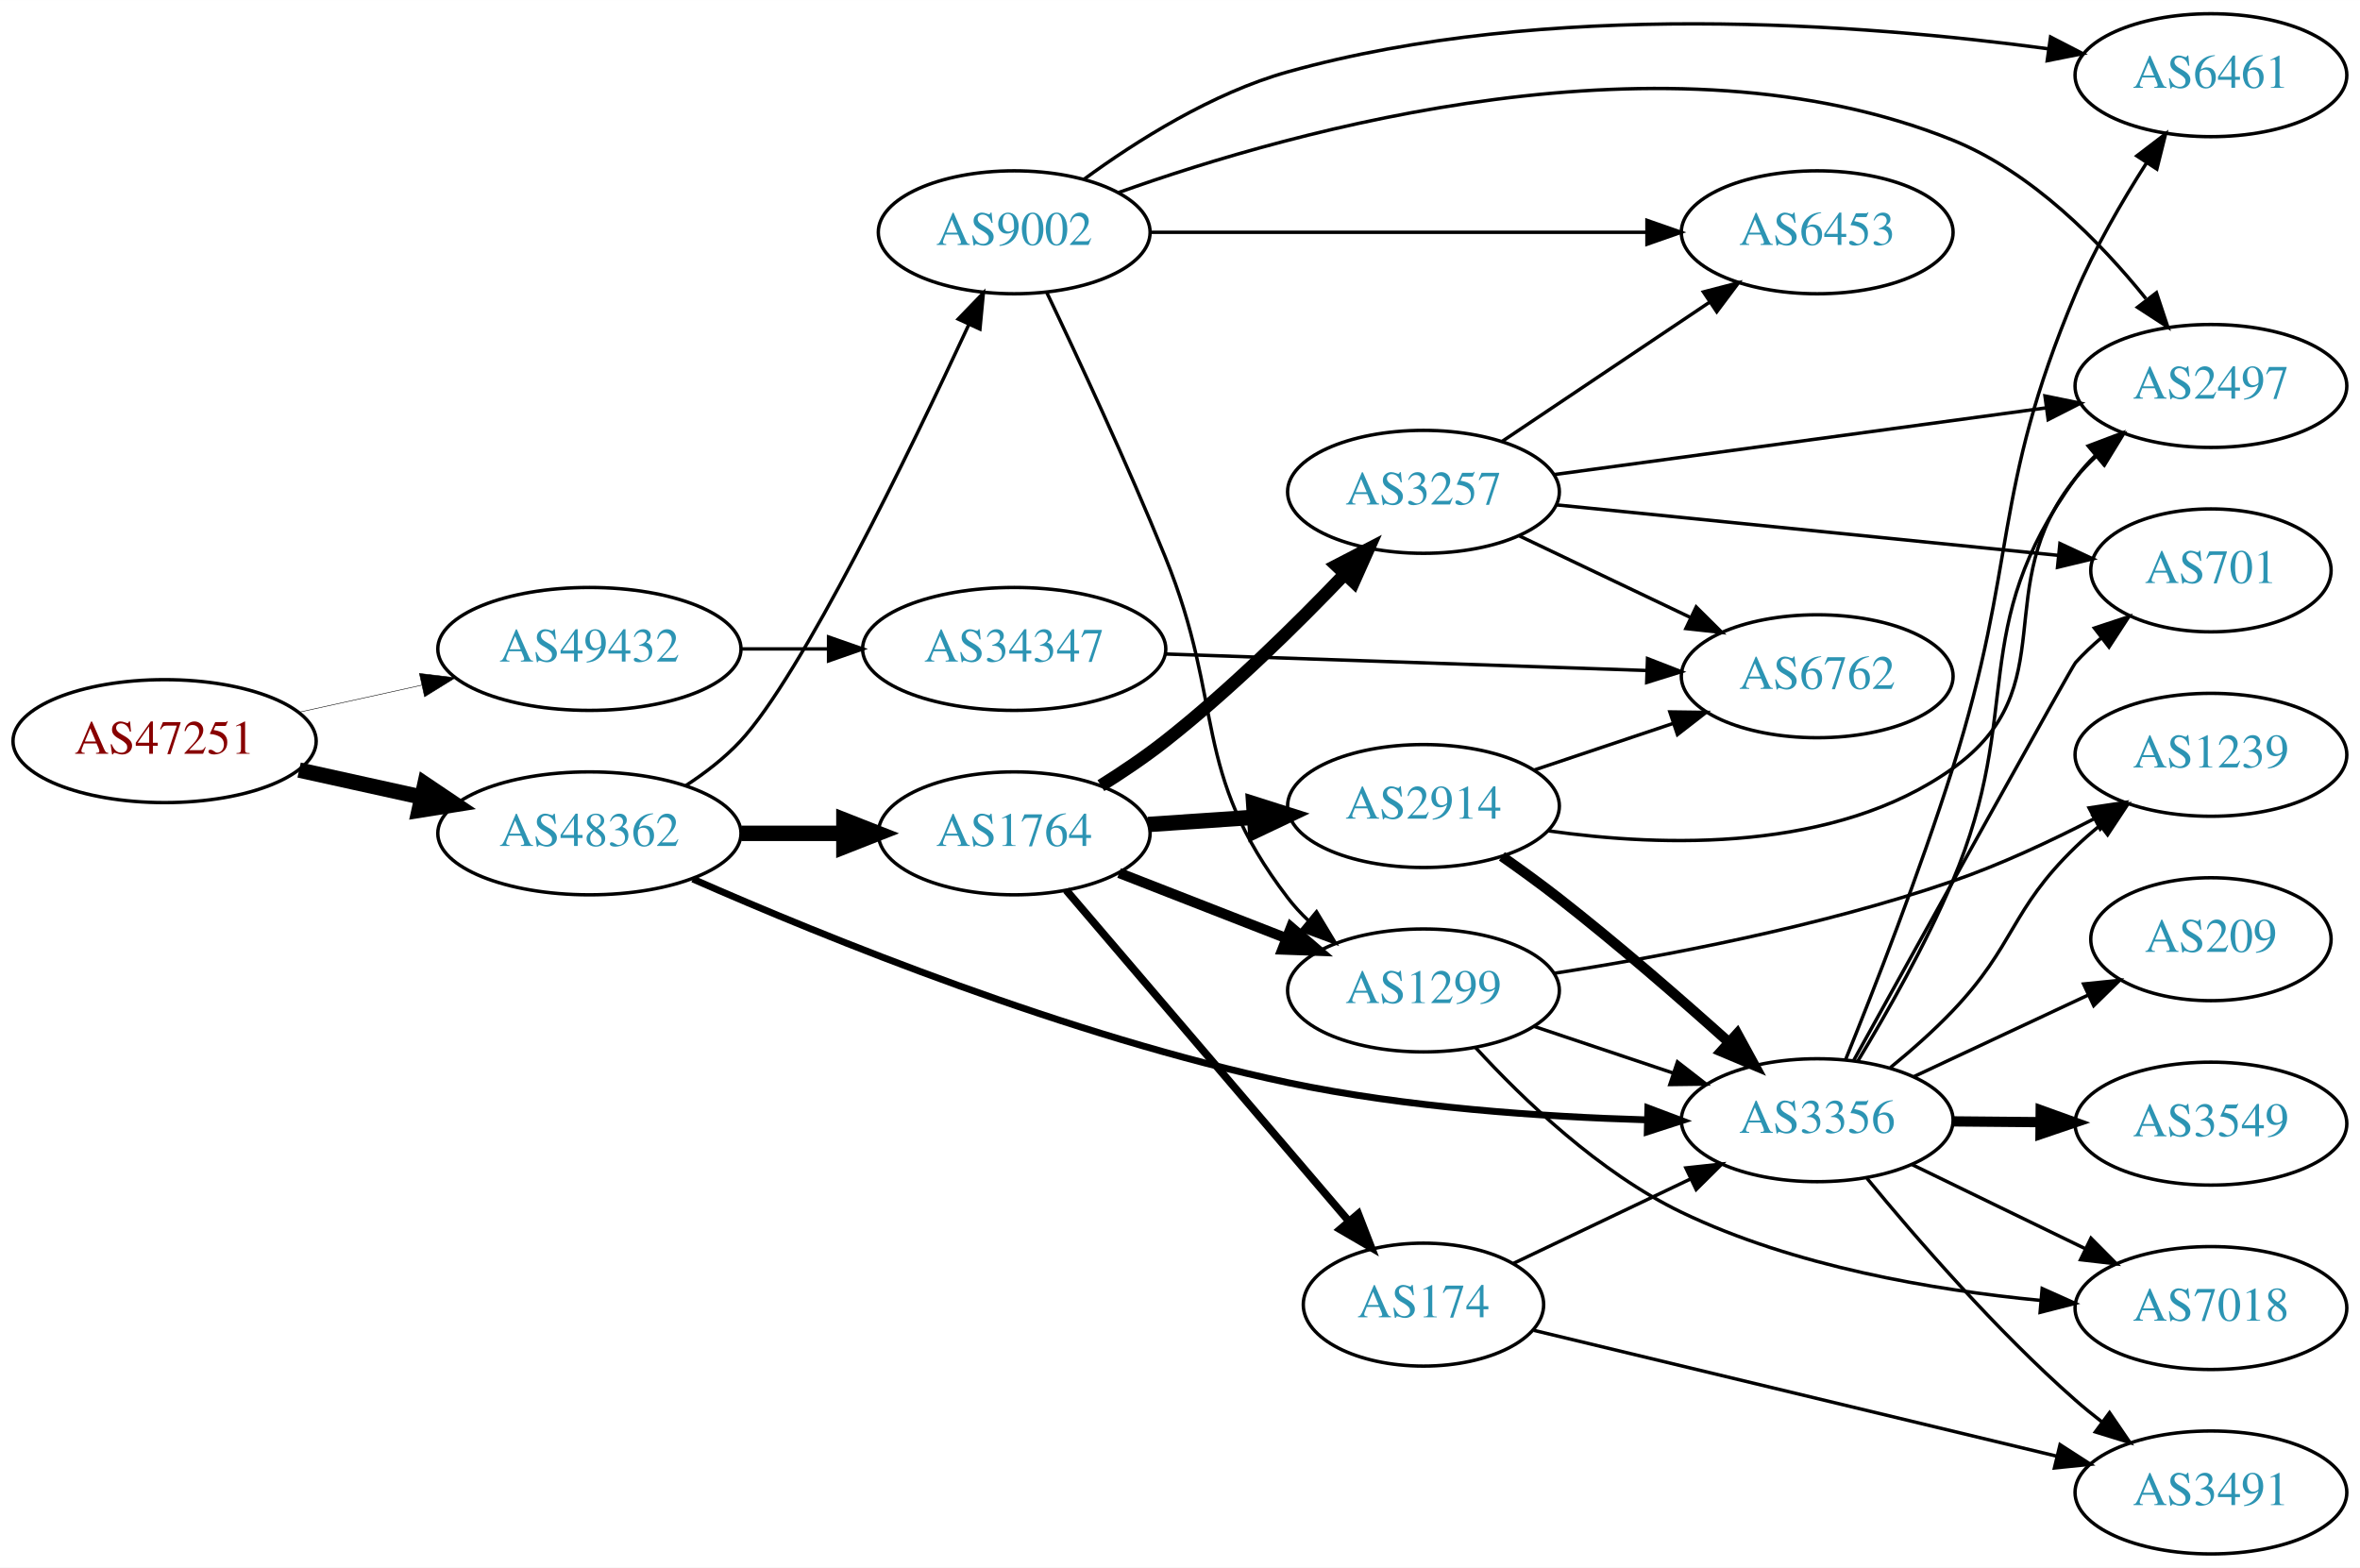
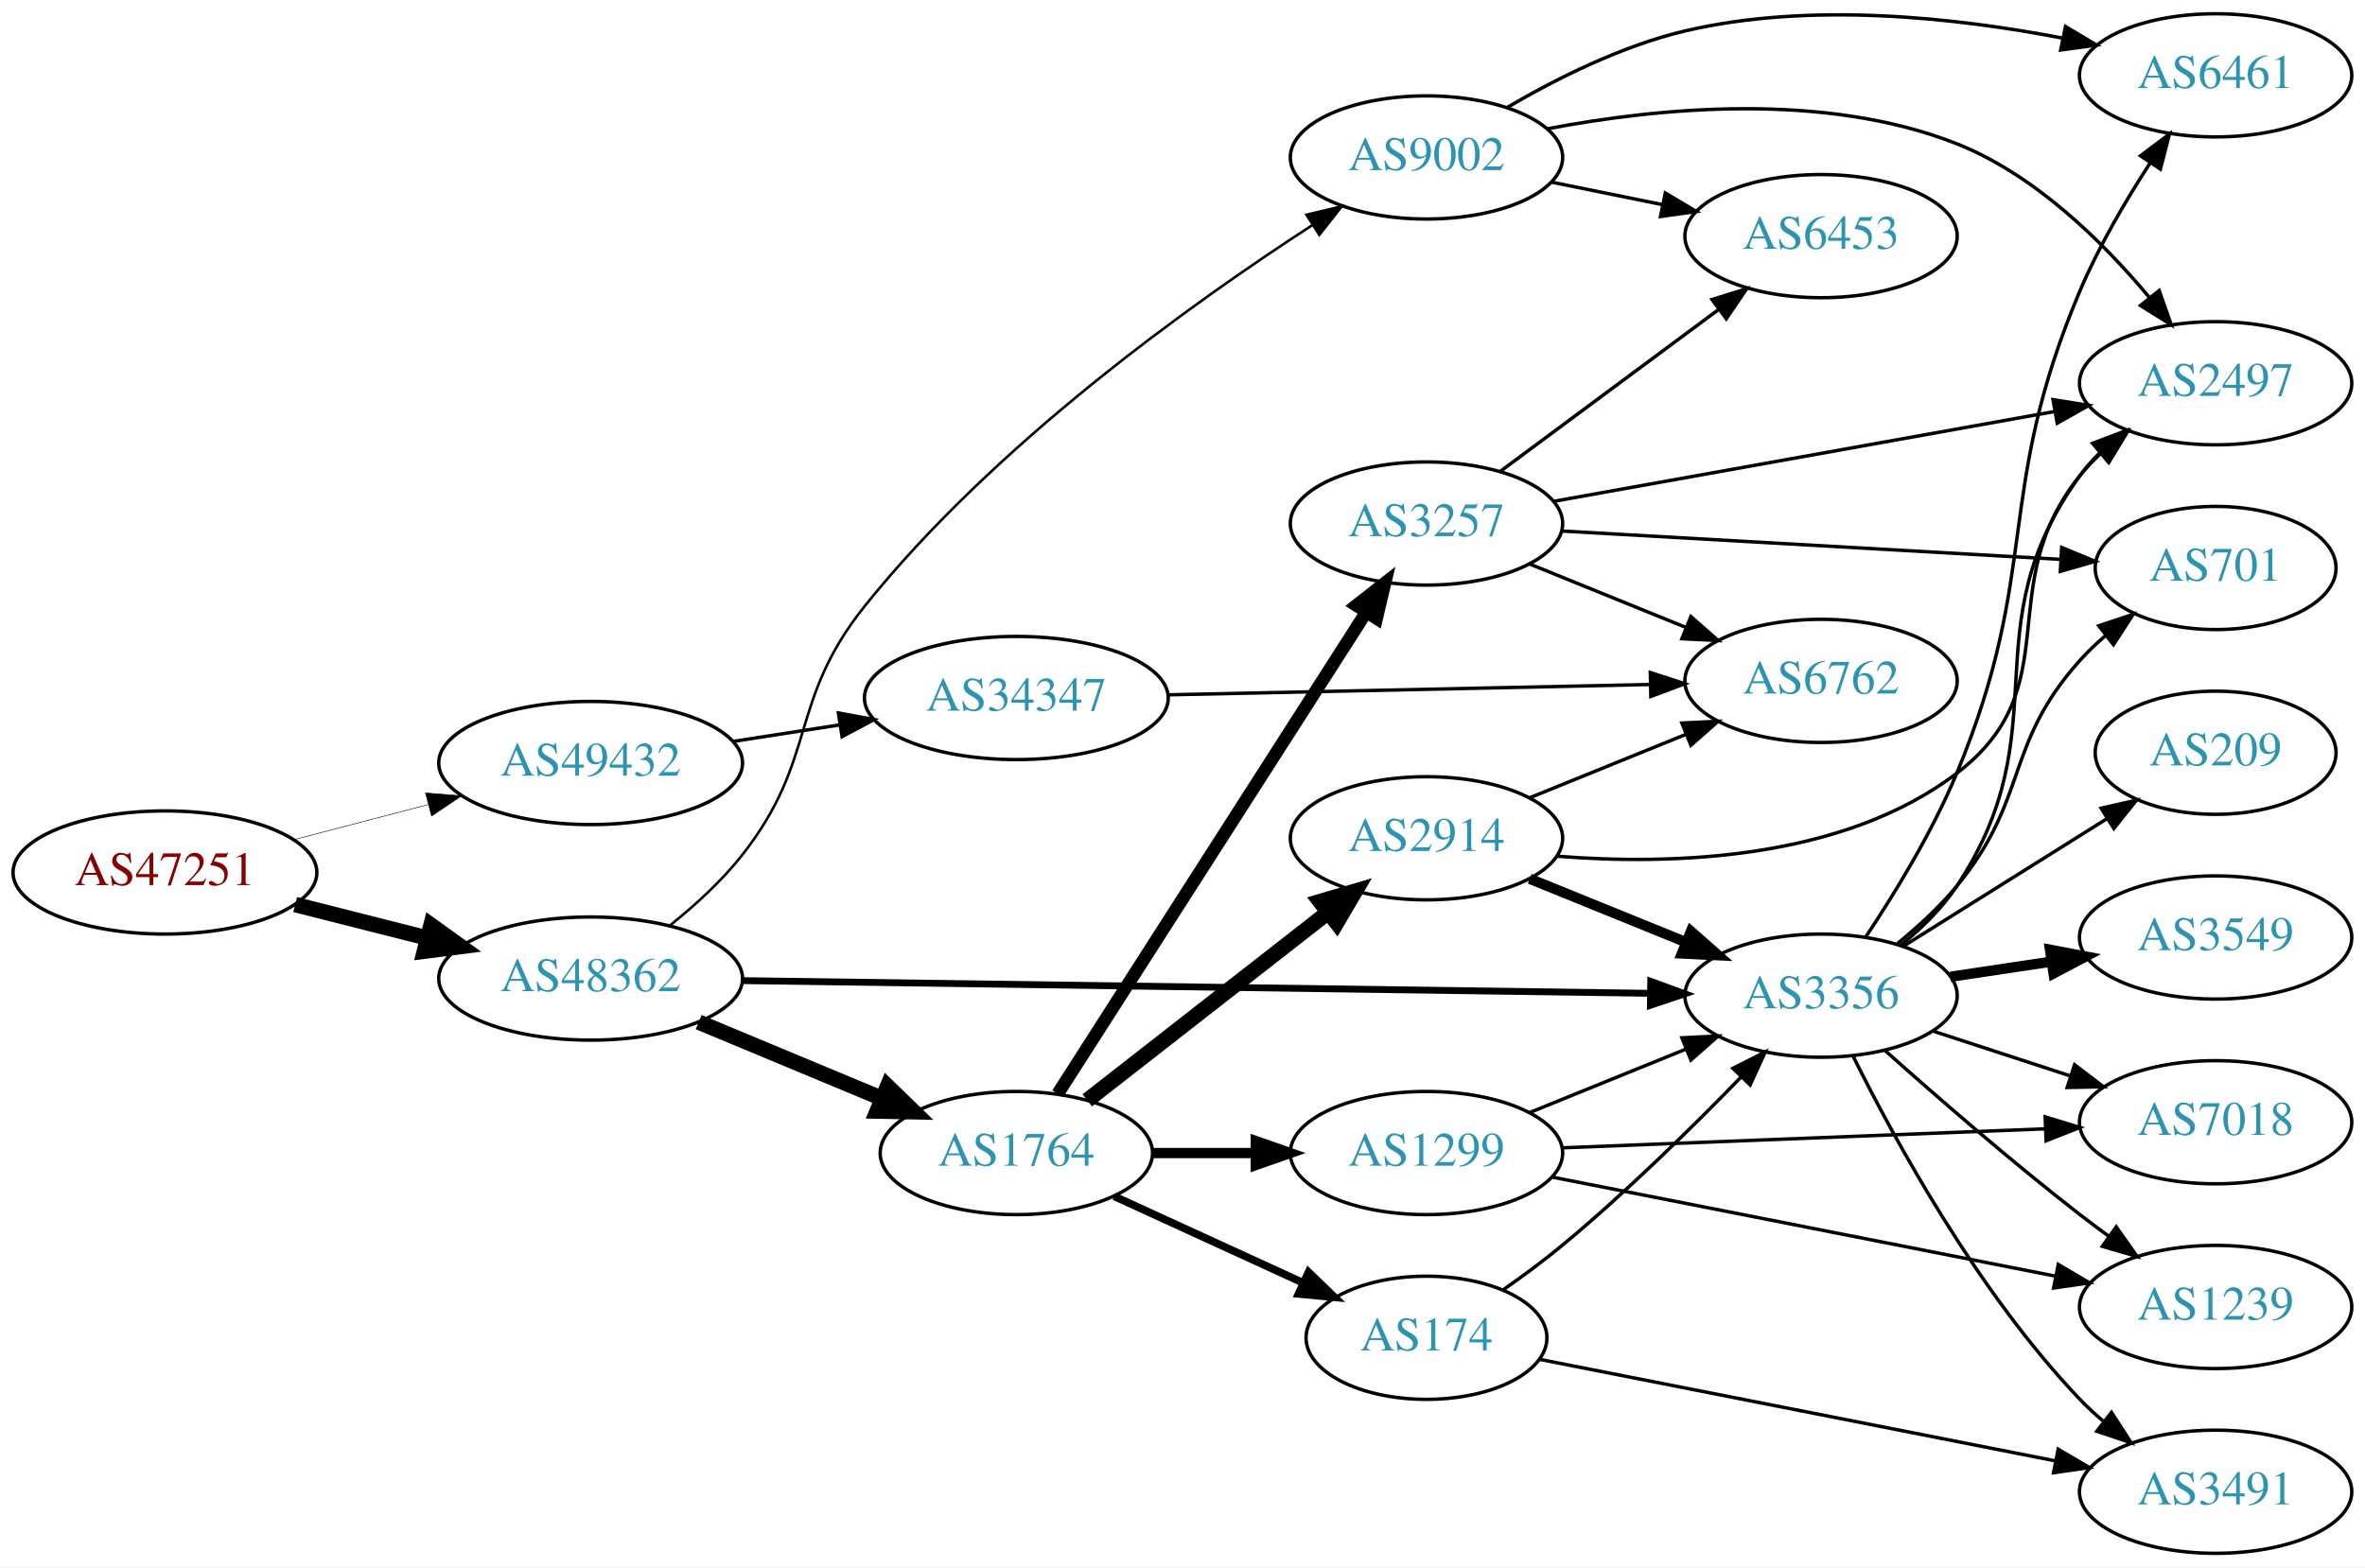
- <svg xmlns="http://www.w3.org/2000/svg" xmlns:xlink="http://www.w3.org/1999/xlink" width="691pt" height="459pt" viewBox="0.00 0.00 691.06 459.00">
-   <g id="graph0" class="graph" transform="scale(1 1) rotate(0) translate(4 455)">
-     <polygon fill="white" stroke="none" points="-4,4 -4,-455 687.055,-455 687.055,4 -4,4" />
+ <svg xmlns="http://www.w3.org/2000/svg" xmlns:xlink="http://www.w3.org/1999/xlink" width="691pt" height="458pt" viewBox="0.00 0.00 691.06 458.00">
+   <g id="graph0" class="graph" transform="scale(1 1) rotate(0) translate(4 454)">
+     <polygon fill="white" stroke="none" points="-4,4 -4,-454 687.055,-454 687.055,4 -4,4" />
    <g id="node1" class="node">
      <g id="a_node1">
        <a xlink:href="/asn/47251" xlink:title="AS47251 ~ VLBGIT Friesenecker e.U. [AT]">
-           <ellipse fill="#ffffff" stroke="black" cx="44.196" cy="-238" rx="44.393" ry="18" />
-           <text text-anchor="middle" x="44.196" y="-234.3" font-family="Times,serif" font-size="14.00" fill="#880000">AS47251</text>
+           <ellipse fill="#ffffff" stroke="black" cx="44.196" cy="-199" rx="44.393" ry="18" />
+           <text text-anchor="middle" x="44.196" y="-195.3" font-family="Times,serif" font-size="14.00" fill="#880000">AS47251</text>
        </a>
      </g>
    </g>
    <g id="node2" class="node">
      <g id="a_node2">
        <a xlink:href="/asn/48362" xlink:title="AS48362 ~ Stadtwerke Feldkirch [AT]">
-           <ellipse fill="#ffffff" stroke="black" cx="168.588" cy="-211" rx="44.393" ry="18" />
-           <text text-anchor="middle" x="168.588" y="-207.3" font-family="Times,serif" font-size="14.00" fill="#2c94b3">AS48362</text>
+           <ellipse fill="#ffffff" stroke="black" cx="168.588" cy="-168" rx="44.393" ry="18" />
+           <text text-anchor="middle" x="168.588" y="-164.3" font-family="Times,serif" font-size="14.00" fill="#2c94b3">AS48362</text>
        </a>
      </g>
    </g>
    <g id="edge1" class="edge">
-       <path fill="none" stroke="black" stroke-width="4.5" d="M83.586,-229.531C94.978,-227.018 107.6,-224.233 119.525,-221.603" />
-       <polygon fill="black" stroke="black" stroke-width="4.5" points="120.418,-225.438 129.335,-219.439 118.721,-217.748 120.418,-225.438" />
+       <path fill="none" stroke="black" stroke-width="4.5" d="M82.25,-189.615C94.353,-186.549 107.956,-183.104 120.685,-179.88" />
+       <polygon fill="black" stroke="black" stroke-width="4.5" points="121.933,-183.626 130.66,-177.353 120,-175.992 121.933,-183.626" />
    </g>
    <g id="node3" class="node">
      <g id="a_node3">
        <a xlink:href="/asn/49432" xlink:title="AS49432 ~ schallert.com e.U. [AT]">
-           <ellipse fill="#ffffff" stroke="black" cx="168.588" cy="-265" rx="44.393" ry="18" />
-           <text text-anchor="middle" x="168.588" y="-261.3" font-family="Times,serif" font-size="14.00" fill="#2c94b3">AS49432</text>
+           <ellipse fill="#ffffff" stroke="black" cx="168.588" cy="-231" rx="44.393" ry="18" />
+           <text text-anchor="middle" x="168.588" y="-227.3" font-family="Times,serif" font-size="14.00" fill="#2c94b3">AS49432</text>
        </a>
      </g>
    </g>
    <g id="edge2" class="edge">
-       <path fill="none" stroke="black" stroke-width="0.15" d="M83.586,-246.469C94.978,-248.982 107.6,-251.767 119.525,-254.397" />
-       <polygon fill="black" stroke="black" stroke-width="0.15" points="118.815,-257.825 129.335,-256.561 120.323,-250.989 118.815,-257.825" />
+       <path fill="none" stroke="black" stroke-width="0.155" d="M81.918,-208.601C94.262,-211.829 108.197,-215.472 121.186,-218.868" />
+       <polygon fill="black" stroke="black" stroke-width="0.155" points="120.332,-222.262 130.892,-221.406 122.103,-215.49 120.332,-222.262" />
    </g>
    <g id="node4" class="node">
      <g id="a_node4">
-         <a xlink:href="/asn/3356" xlink:title="AS3356 ~ Level 3 Parent, LLC [US]">
-           <ellipse fill="#ffffff" stroke="black" cx="528.116" cy="-127" rx="39.794" ry="18" />
-           <text text-anchor="middle" x="528.116" y="-123.3" font-family="Times,serif" font-size="14.00" fill="#2c94b3">AS3356</text>
+         <a xlink:href="/asn/1764" xlink:title="AS1764 ~ NEXTLAYER-AS [AT]">
+           <ellipse fill="#ffffff" stroke="black" cx="292.98" cy="-117" rx="39.794" ry="18" />
+           <text text-anchor="middle" x="292.98" y="-113.3" font-family="Times,serif" font-size="14.00" fill="#2c94b3">AS1764</text>
        </a>
      </g>
    </g>
    <g id="edge3" class="edge">
-       <path fill="none" stroke="black" stroke-width="2" d="M198.859,-197.625C237.761,-180.526 309.064,-151.518 373.176,-138 407.768,-130.706 447.595,-128.009 478.072,-127.107" />
-       <polygon fill="black" stroke="black" stroke-width="2" points="478.525,-130.598 488.438,-126.859 478.357,-123.6 478.525,-130.598" />
+       <path fill="none" stroke="black" stroke-width="4.5" d="M200.157,-155.262C216.407,-148.491 236.538,-140.102 253.806,-132.907" />
+       <polygon fill="black" stroke="black" stroke-width="4.5" points="255.346,-136.531 263.062,-129.05 252.317,-129.262 255.346,-136.531" />
    </g>
    <g id="node5" class="node">
      <g id="a_node5">
-         <a xlink:href="/asn/1764" xlink:title="AS1764 ~ NEXTLAYER-AS [AT]">
-           <ellipse fill="#ffffff" stroke="black" cx="292.98" cy="-211" rx="39.794" ry="18" />
-           <text text-anchor="middle" x="292.98" y="-207.3" font-family="Times,serif" font-size="14.00" fill="#2c94b3">AS1764</text>
+         <a xlink:href="/asn/3356" xlink:title="AS3356 ~ Level 3 Parent, LLC [US]">
+           <ellipse fill="#ffffff" stroke="black" cx="528.116" cy="-163" rx="39.794" ry="18" />
+           <text text-anchor="middle" x="528.116" y="-159.3" font-family="Times,serif" font-size="14.00" fill="#2c94b3">AS3356</text>
        </a>
      </g>
    </g>
    <g id="edge4" class="edge">
-       <path fill="none" stroke="black" stroke-width="4.5" d="M213.084,-211C222.773,-211 233.11,-211 243.002,-211" />
-       <polygon fill="black" stroke="black" stroke-width="4.5" points="243.105,-214.938 253.105,-211 243.105,-207.063 243.105,-214.938" />
+       <path fill="none" stroke="black" stroke-width="2" d="M213.071,-167.392C279.981,-166.456 407.783,-164.669 477.961,-163.687" />
+       <polygon fill="black" stroke="black" stroke-width="2" points="478.348,-167.182 488.298,-163.543 478.25,-160.183 478.348,-167.182" />
    </g>
    <g id="node6" class="node">
      <g id="a_node6">
        <a xlink:href="/asn/9002" xlink:title="AS9002 ~ RETN Limited [EU]">
-           <ellipse fill="#ffffff" stroke="black" cx="292.98" cy="-387" rx="39.794" ry="18" />
-           <text text-anchor="middle" x="292.98" y="-383.3" font-family="Times,serif" font-size="14.00" fill="#2c94b3">AS9002</text>
+           <ellipse fill="#ffffff" stroke="black" cx="412.823" cy="-408" rx="39.794" ry="18" />
+           <text text-anchor="middle" x="412.823" y="-404.3" font-family="Times,serif" font-size="14.00" fill="#2c94b3">AS9002</text>
        </a>
      </g>
    </g>
    <g id="edge5" class="edge">
-       <path fill="none" stroke="black" d="M196.826,-224.982C202.532,-228.707 208.201,-233.084 212.784,-238 230.663,-257.178 262.26,-322.387 279.65,-359.877" />
-       <polygon fill="black" stroke="black" points="276.587,-361.594 283.951,-369.211 282.944,-358.664 276.587,-361.594" />
+       <path fill="none" stroke="black" stroke-width="0.75" d="M191.876,-183.623C199.148,-189.447 206.865,-196.484 212.784,-204 235.166,-232.42 226.149,-248.781 248.784,-277 286.485,-324 343.812,-365.11 379.483,-388.219" />
+       <polygon fill="black" stroke="black" stroke-width="0.75" points="377.748,-391.264 388.06,-393.698 381.517,-385.365 377.748,-391.264" />
    </g>
    <g id="node21" class="node">
      <g id="a_node21">
        <a xlink:href="/asn/34347" xlink:title="AS34347 ~ HALLAG Kommunal GmbH [AT]">
-           <ellipse fill="#ffffff" stroke="black" cx="292.98" cy="-265" rx="44.393" ry="18" />
-           <text text-anchor="middle" x="292.98" y="-261.3" font-family="Times,serif" font-size="14.00" fill="#2c94b3">AS34347</text>
-         </a>
-       </g>
-     </g>
-     <g id="edge34" class="edge">
-       <path fill="none" stroke="black" d="M213.084,-265C221.29,-265 229.961,-265 238.434,-265" />
-       <polygon fill="black" stroke="black" points="238.625,-268.5 248.625,-265 238.625,-261.5 238.625,-268.5" />
+           <ellipse fill="#ffffff" stroke="black" cx="292.98" cy="-250" rx="44.393" ry="18" />
+           <text text-anchor="middle" x="292.98" y="-246.3" font-family="Times,serif" font-size="14.00" fill="#2c94b3">AS34347</text>
+         </a>
+       </g>
+     </g>
+     <g id="edge33" class="edge">
+       <path fill="none" stroke="black" d="M210.343,-237.327C220.252,-238.865 230.97,-240.529 241.277,-242.129" />
+       <polygon fill="black" stroke="black" points="240.985,-245.625 251.404,-243.701 242.059,-238.708 240.985,-245.625" />
+     </g>
+     <g id="node7" class="node">
+       <g id="a_node7">
+         <a xlink:href="/asn/1299" xlink:title="AS1299 ~ Telia Carrier [EU]">
+           <ellipse fill="#ffffff" stroke="black" cx="412.823" cy="-117" rx="39.794" ry="18" />
+           <text text-anchor="middle" x="412.823" y="-113.3" font-family="Times,serif" font-size="14.00" fill="#2c94b3">AS1299</text>
+         </a>
+       </g>
+     </g>
+     <g id="edge6" class="edge">
+       <path fill="none" stroke="black" stroke-width="3" d="M332.893,-117C342.446,-117 352.796,-117 362.759,-117" />
+       <polygon fill="black" stroke="black" stroke-width="3" points="362.951,-120.5 372.951,-117 362.951,-113.5 362.951,-120.5" />
+     </g>
+     <g id="node8" class="node">
+       <g id="a_node8">
+         <a xlink:href="/asn/2914" xlink:title="AS2914 ~ NTT America, Inc. [US]">
+           <ellipse fill="#ffffff" stroke="black" cx="412.823" cy="-209" rx="39.794" ry="18" />
+           <text text-anchor="middle" x="412.823" y="-205.3" font-family="Times,serif" font-size="14.00" fill="#2c94b3">AS2914</text>
+         </a>
+       </g>
+     </g>
+     <g id="edge7" class="edge">
+       <path fill="none" stroke="black" stroke-width="4.5" d="M313.705,-132.399C332.908,-147.391 362.279,-170.321 383.883,-187.188" />
+       <polygon fill="black" stroke="black" stroke-width="4.5" points="381.729,-190.501 392.034,-193.551 386.575,-184.294 381.729,-190.501" />
+     </g>
+     <g id="node9" class="node">
+       <g id="a_node9">
+         <a xlink:href="/asn/3257" xlink:title="AS3257 ~ GTT [DE]">
+           <ellipse fill="#ffffff" stroke="black" cx="412.823" cy="-301" rx="39.794" ry="18" />
+           <text text-anchor="middle" x="412.823" y="-297.3" font-family="Times,serif" font-size="14.00" fill="#2c94b3">AS3257</text>
+         </a>
+       </g>
+     </g>
+     <g id="edge8" class="edge">
+       <path fill="none" stroke="black" stroke-width="3.75" d="M305.067,-134.31C325.86,-166.776 370.811,-236.963 395.227,-275.087" />
+       <polygon fill="black" stroke="black" stroke-width="3.75" points="392.34,-277.068 400.68,-283.602 398.234,-273.293 392.34,-277.068" />
+     </g>
+     <g id="node10" class="node">
+       <g id="a_node10">
+         <a xlink:href="/asn/174" xlink:title="AS174 ~ Cogent Communications [US]">
+           <ellipse fill="#ffffff" stroke="black" cx="412.823" cy="-63" rx="35.194" ry="18" />
+           <text text-anchor="middle" x="412.823" y="-59.3" font-family="Times,serif" font-size="14.00" fill="#2c94b3">AS174</text>
+         </a>
+       </g>
+     </g>
+     <g id="edge9" class="edge">
+       <path fill="none" stroke="black" stroke-width="2.25" d="M321.609,-104.339C338.025,-96.817 359.007,-87.202 376.604,-79.139" />
+       <polygon fill="black" stroke="black" stroke-width="2.25" points="378.348,-82.189 385.981,-74.842 375.432,-75.826 378.348,-82.189" />
    </g>
    <g id="node11" class="node">
      <g id="a_node11">
-         <a xlink:href="/asn/7018" xlink:title="AS7018 ~ AT&amp;T Services, Inc. [US]">
+         <a xlink:href="/asn/1239" xlink:title="AS1239 ~ Sprint [US]">
          <ellipse fill="#ffffff" stroke="black" cx="643.409" cy="-72" rx="39.794" ry="18" />
-           <text text-anchor="middle" x="643.409" y="-68.3" font-family="Times,serif" font-size="14.00" fill="#2c94b3">AS7018</text>
-         </a>
-       </g>
-     </g>
-     <g id="edge13" class="edge">
-       <path fill="none" stroke="black" d="M555.965,-113.966C571.062,-106.637 590.106,-97.391 606.474,-89.445" />
-       <polygon fill="black" stroke="black" points="608.285,-92.457 615.753,-84.941 605.228,-86.159 608.285,-92.457" />
+           <text text-anchor="middle" x="643.409" y="-68.3" font-family="Times,serif" font-size="14.00" fill="#2c94b3">AS1239</text>
+         </a>
+       </g>
+     </g>
+     <g id="edge10" class="edge">
+       <path fill="none" stroke="black" d="M546.8,-146.97C561.669,-133.705 583.658,-114.58 603.762,-99 606.498,-96.88 609.384,-94.724 612.296,-92.602" />
+       <polygon fill="black" stroke="black" points="614.365,-95.425 620.47,-86.766 610.297,-89.728 614.365,-95.425" />
    </g>
    <g id="node12" class="node">
      <g id="a_node12">
-         <a xlink:href="/asn/1239" xlink:title="AS1239 ~ Sprint [US]">
-           <ellipse fill="#ffffff" stroke="black" cx="643.409" cy="-234" rx="39.794" ry="18" />
-           <text text-anchor="middle" x="643.409" y="-230.3" font-family="Times,serif" font-size="14.00" fill="#2c94b3">AS1239</text>
-         </a>
-       </g>
-     </g>
-     <g id="edge15" class="edge">
-       <path fill="none" stroke="black" d="M549.569,-142.429C555.687,-147.434 562.233,-153.199 567.762,-159 586.16,-178.304 584.591,-188.464 603.762,-207 605.914,-209.08 608.239,-211.117 610.644,-213.08" />
-       <polygon fill="black" stroke="black" points="608.917,-216.163 618.996,-219.428 613.153,-210.59 608.917,-216.163" />
+         <a xlink:href="/asn/3549" xlink:title="AS3549 ~ Level 3 Parent, LLC [US]">
+           <ellipse fill="#ffffff" stroke="black" cx="643.409" cy="-180" rx="39.794" ry="18" />
+           <text text-anchor="middle" x="643.409" y="-176.3" font-family="Times,serif" font-size="14.00" fill="#2c94b3">AS3549</text>
+         </a>
+       </g>
+     </g>
+     <g id="edge11" class="edge">
+       <path fill="none" stroke="black" stroke-width="3" d="M565.899,-168.519C575.298,-169.93 585.532,-171.465 595.368,-172.941" />
+       <polygon fill="black" stroke="black" stroke-width="3" points="595.014,-176.427 605.423,-174.45 596.053,-169.505 595.014,-176.427" />
    </g>
    <g id="node13" class="node">
      <g id="a_node13">
+         <a xlink:href="/asn/2497" xlink:title="AS2497 ~ Internet Initiative Japan Inc. [JP]">
+           <ellipse fill="#ffffff" stroke="black" cx="643.409" cy="-342" rx="39.794" ry="18" />
+           <text text-anchor="middle" x="643.409" y="-338.3" font-family="Times,serif" font-size="14.00" fill="#2c94b3">AS2497</text>
+         </a>
+       </g>
+     </g>
+     <g id="edge12" class="edge">
+       <path fill="none" stroke="black" d="M551.328,-177.673C557.369,-182.57 563.431,-188.465 567.762,-195 598.525,-241.412 571.128,-269.884 603.762,-315 605.471,-317.363 607.453,-319.59 609.598,-321.675" />
+       <polygon fill="black" stroke="black" points="607.458,-324.448 617.365,-328.201 611.961,-319.089 607.458,-324.448" />
+     </g>
+     <g id="node14" class="node">
+       <g id="a_node14">
+         <a xlink:href="/asn/7018" xlink:title="AS7018 ~ AT&amp;T Services, Inc. [US]">
+           <ellipse fill="#ffffff" stroke="black" cx="643.409" cy="-126" rx="39.794" ry="18" />
+           <text text-anchor="middle" x="643.409" y="-122.3" font-family="Times,serif" font-size="14.00" fill="#2c94b3">AS7018</text>
+         </a>
+       </g>
+     </g>
+     <g id="edge13" class="edge">
+       <path fill="none" stroke="black" d="M560.674,-152.693C573.092,-148.638 587.525,-143.924 600.776,-139.597" />
+       <polygon fill="black" stroke="black" points="602.207,-142.811 610.627,-136.38 600.034,-136.157 602.207,-142.811" />
+     </g>
+     <g id="node15" class="node">
+       <g id="a_node15">
+         <a xlink:href="/asn/209" xlink:title="AS209 ~ CenturyLink Communications, LLC [US]">
+           <ellipse fill="#ffffff" stroke="black" cx="643.409" cy="-234" rx="35.194" ry="18" />
+           <text text-anchor="middle" x="643.409" y="-230.3" font-family="Times,serif" font-size="14.00" fill="#2c94b3">AS209</text>
+         </a>
+       </g>
+     </g>
+     <g id="edge14" class="edge">
+       <path fill="none" stroke="black" d="M552.042,-177.368C569.234,-188.142 592.941,-202.999 611.76,-214.792" />
+       <polygon fill="black" stroke="black" points="609.955,-217.792 620.287,-220.137 613.673,-211.861 609.955,-217.792" />
+     </g>
+     <g id="node16" class="node">
+       <g id="a_node16">
+         <a xlink:href="/asn/6461" xlink:title="AS6461 ~ Zayo Bandwidth [US]">
+           <ellipse fill="#ffffff" stroke="black" cx="643.409" cy="-432" rx="39.794" ry="18" />
+           <text text-anchor="middle" x="643.409" y="-428.3" font-family="Times,serif" font-size="14.00" fill="#2c94b3">AS6461</text>
+         </a>
+       </g>
+     </g>
+     <g id="edge15" class="edge">
+       <path fill="none" stroke="black" d="M541.212,-180.214C549.666,-192.919 560.67,-210.901 567.762,-228 592.543,-287.741 578.569,-309.431 603.762,-369 609.244,-381.962 617.123,-395.381 624.338,-406.487" />
+       <polygon fill="black" stroke="black" points="621.457,-408.475 629.924,-414.844 627.277,-404.585 621.457,-408.475" />
+     </g>
+     <g id="node17" class="node">
+       <g id="a_node17">
+         <a xlink:href="/asn/3491" xlink:title="AS3491 ~ PCCW Global, Inc. [US]">
+           <ellipse fill="#ffffff" stroke="black" cx="643.409" cy="-18" rx="39.794" ry="18" />
+           <text text-anchor="middle" x="643.409" y="-14.3" font-family="Times,serif" font-size="14.00" fill="#2c94b3">AS3491</text>
+         </a>
+       </g>
+     </g>
+     <g id="edge16" class="edge">
+       <path fill="none" stroke="black" d="M537.587,-145.088C549.786,-120.558 574.125,-76.026 603.762,-45 605.829,-42.836 608.094,-40.739 610.459,-38.735" />
+       <polygon fill="black" stroke="black" points="612.981,-41.208 618.735,-32.312 608.689,-35.678 612.981,-41.208" />
+     </g>
+     <g id="node18" class="node">
+       <g id="a_node18">
        <a xlink:href="/asn/701" xlink:title="AS701 ~ UUNET [US]">
          <ellipse fill="#ffffff" stroke="black" cx="643.409" cy="-288" rx="35.194" ry="18" />
          <text text-anchor="middle" x="643.409" y="-284.3" font-family="Times,serif" font-size="14.00" fill="#2c94b3">AS701</text>
        </a>
      </g>
    </g>
-     <g id="edge14" class="edge">
-       <path fill="none" stroke="black" d="M538.856,-144.603C558.83,-180.687 602.661,-259.78 603.762,-261 606.082,-263.568 608.69,-266.024 611.427,-268.336" />
-       <polygon fill="black" stroke="black" points="609.294,-271.111 619.353,-274.439 613.565,-265.564 609.294,-271.111" />
-     </g>
-     <g id="node14" class="node">
-       <g id="a_node14">
-         <a xlink:href="/asn/3549" xlink:title="AS3549 ~ Level 3 Parent, LLC [US]">
-           <ellipse fill="#ffffff" stroke="black" cx="643.409" cy="-126" rx="39.794" ry="18" />
-           <text text-anchor="middle" x="643.409" y="-122.3" font-family="Times,serif" font-size="14.00" fill="#2c94b3">AS3549</text>
-         </a>
-       </g>
-     </g>
-     <g id="edge16" class="edge">
-       <path fill="none" stroke="black" stroke-width="3" d="M567.788,-126.659C575.991,-126.586 584.755,-126.509 593.287,-126.434" />
-       <polygon fill="black" stroke="black" stroke-width="3" points="593.558,-129.931 603.526,-126.343 593.496,-122.932 593.558,-129.931" />
-     </g>
-     <g id="node15" class="node">
-       <g id="a_node15">
-         <a xlink:href="/asn/2497" xlink:title="AS2497 ~ Internet Initiative Japan Inc. [JP]">
-           <ellipse fill="#ffffff" stroke="black" cx="643.409" cy="-342" rx="39.794" ry="18" />
-           <text text-anchor="middle" x="643.409" y="-338.3" font-family="Times,serif" font-size="14.00" fill="#2c94b3">AS2497</text>
-         </a>
-       </g>
-     </g>
    <g id="edge17" class="edge">
-       <path fill="none" stroke="black" d="M540.015,-144.327C548.405,-158.191 559.865,-178.335 567.762,-197 589.129,-247.497 571.523,-270.648 603.762,-315 605.477,-317.359 607.462,-319.584 609.611,-321.666" />
-       <polygon fill="black" stroke="black" points="607.473,-324.441 617.383,-328.189 611.973,-319.079 607.473,-324.441" />
-     </g>
-     <g id="node16" class="node">
-       <g id="a_node16">
-         <a xlink:href="/asn/6461" xlink:title="AS6461 ~ Zayo Bandwidth [US]">
-           <ellipse fill="#ffffff" stroke="black" cx="643.409" cy="-433" rx="39.794" ry="18" />
-           <text text-anchor="middle" x="643.409" y="-429.3" font-family="Times,serif" font-size="14.00" fill="#2c94b3">AS6461</text>
-         </a>
-       </g>
+       <path fill="none" stroke="black" d="M550.502,-178.284C556.52,-183.199 562.776,-188.95 567.762,-195 589.012,-220.785 581.476,-236.105 603.762,-261 606.001,-263.5 608.513,-265.892 611.155,-268.146" />
+       <polygon fill="black" stroke="black" points="609.271,-271.114 619.322,-274.466 613.555,-265.578 609.271,-271.114" />
+     </g>
+     <g id="edge20" class="edge">
+       <path fill="none" stroke="black" d="M448.187,-416.376C480.3,-422.499 528.98,-427.34 567.762,-412 590.553,-402.986 610.458,-383.359 623.969,-367.176" />
+       <polygon fill="black" stroke="black" points="626.915,-369.095 630.432,-359.101 621.451,-364.72 626.915,-369.095" />
    </g>
    <g id="edge18" class="edge">
-       <path fill="none" stroke="black" d="M536.395,-144.664C544.631,-165.022 558.148,-199.588 567.762,-230 586.998,-290.848 579.009,-310.18 603.762,-369 609.324,-382.216 617.282,-395.943 624.533,-407.28" />
-       <polygon fill="black" stroke="black" points="621.718,-409.37 630.137,-415.804 627.568,-405.525 621.718,-409.37" />
-     </g>
-     <g id="node17" class="node">
-       <g id="a_node17">
-         <a xlink:href="/asn/209" xlink:title="AS209 ~ CenturyLink Communications, LLC [US]">
-           <ellipse fill="#ffffff" stroke="black" cx="643.409" cy="-180" rx="35.194" ry="18" />
-           <text text-anchor="middle" x="643.409" y="-176.3" font-family="Times,serif" font-size="14.00" fill="#2c94b3">AS209</text>
+       <path fill="none" stroke="black" d="M436.313,-422.568C450.615,-430.945 469.88,-440.646 488.469,-445 524.952,-453.546 567.462,-448.892 598.555,-442.901" />
+       <polygon fill="black" stroke="black" points="599.543,-446.272 608.637,-440.835 598.138,-439.414 599.543,-446.272" />
+     </g>
+     <g id="node19" class="node">
+       <g id="a_node19">
+         <a xlink:href="/asn/6453" xlink:title="AS6453 ~ TATA COMMUNICATIONS (AMERICA) INC [US]">
+           <ellipse fill="#ffffff" stroke="black" cx="528.116" cy="-385" rx="39.794" ry="18" />
+           <text text-anchor="middle" x="528.116" y="-381.3" font-family="Times,serif" font-size="14.00" fill="#2c94b3">AS6453</text>
        </a>
      </g>
    </g>
    <g id="edge19" class="edge">
-       <path fill="none" stroke="black" d="M556.252,-139.695C571.575,-146.863 590.893,-155.9 607.353,-163.6" />
-       <polygon fill="black" stroke="black" points="606.12,-166.888 616.661,-167.955 609.086,-160.547 606.12,-166.888" />
-     </g>
-     <g id="node18" class="node">
-       <g id="a_node18">
-         <a xlink:href="/asn/3491" xlink:title="AS3491 ~ PCCW Global, Inc. [US]">
-           <ellipse fill="#ffffff" stroke="black" cx="643.409" cy="-18" rx="39.794" ry="18" />
-           <text text-anchor="middle" x="643.409" y="-14.3" font-family="Times,serif" font-size="14.00" fill="#2c94b3">AS3491</text>
-         </a>
-       </g>
-     </g>
-     <g id="edge20" class="edge">
-       <path fill="none" stroke="black" d="M542.708,-109.958C556.96,-92.62 580.482,-65.462 603.762,-45 606.221,-42.839 608.856,-40.694 611.55,-38.612" />
-       <polygon fill="black" stroke="black" points="613.725,-41.358 619.699,-32.608 609.572,-35.722 613.725,-41.358" />
-     </g>
-     <g id="node7" class="node">
-       <g id="a_node7">
-         <a xlink:href="/asn/174" xlink:title="AS174 ~ Cogent Communications [US]">
-           <ellipse fill="#ffffff" stroke="black" cx="412.823" cy="-73" rx="35.194" ry="18" />
-           <text text-anchor="middle" x="412.823" y="-69.3" font-family="Times,serif" font-size="14.00" fill="#2c94b3">AS174</text>
-         </a>
-       </g>
-     </g>
-     <g id="edge6" class="edge">
-       <path fill="none" stroke="black" stroke-width="2.25" d="M308.195,-194.354C328.81,-170.213 367.137,-125.33 390.959,-97.433" />
-       <polygon fill="black" stroke="black" stroke-width="2.25" points="393.726,-99.583 397.558,-89.705 388.402,-95.037 393.726,-99.583" />
-     </g>
-     <g id="node8" class="node">
-       <g id="a_node8">
-         <a xlink:href="/asn/1299" xlink:title="AS1299 ~ Telia Carrier [EU]">
-           <ellipse fill="#ffffff" stroke="black" cx="412.823" cy="-165" rx="39.794" ry="18" />
-           <text text-anchor="middle" x="412.823" y="-161.3" font-family="Times,serif" font-size="14.00" fill="#2c94b3">AS1299</text>
-         </a>
-       </g>
-     </g>
-     <g id="edge7" class="edge">
-       <path fill="none" stroke="black" stroke-width="3" d="M323.717,-199.392C338.511,-193.618 356.588,-186.561 372.51,-180.346" />
-       <polygon fill="black" stroke="black" stroke-width="3" points="374.053,-183.501 382.096,-176.604 371.508,-176.98 374.053,-183.501" />
-     </g>
-     <g id="node9" class="node">
-       <g id="a_node9">
-         <a xlink:href="/asn/3257" xlink:title="AS3257 ~ GTT [DE]">
-           <ellipse fill="#ffffff" stroke="black" cx="412.823" cy="-311" rx="39.794" ry="18" />
-           <text text-anchor="middle" x="412.823" y="-307.3" font-family="Times,serif" font-size="14.00" fill="#2c94b3">AS3257</text>
-         </a>
-       </g>
-     </g>
-     <g id="edge8" class="edge">
-       <path fill="none" stroke="black" stroke-width="3.75" d="M318.369,-224.967C324.679,-228.922 331.337,-233.408 337.176,-238 356.104,-252.886 375.488,-271.98 389.759,-286.906" />
-       <polygon fill="black" stroke="black" stroke-width="3.75" points="387.316,-289.418 396.726,-294.288 392.407,-284.613 387.316,-289.418" />
-     </g>
-     <g id="node10" class="node">
-       <g id="a_node10">
-         <a xlink:href="/asn/2914" xlink:title="AS2914 ~ NTT America, Inc. [US]">
-           <ellipse fill="#ffffff" stroke="black" cx="412.823" cy="-219" rx="39.794" ry="18" />
-           <text text-anchor="middle" x="412.823" y="-215.3" font-family="Times,serif" font-size="14.00" fill="#2c94b3">AS2914</text>
-         </a>
-       </g>
-     </g>
-     <g id="edge9" class="edge">
-       <path fill="none" stroke="black" stroke-width="4.5" d="M332.24,-213.597C342.12,-214.268 352.886,-214.999 363.216,-215.7" />
-       <polygon fill="black" stroke="black" stroke-width="4.5" points="363.108,-219.639 373.352,-216.388 363.641,-211.782 363.108,-219.639" />
-     </g>
-     <g id="edge27" class="edge">
-       <path fill="none" stroke="black" d="M302.537,-369.328C311.583,-350.391 326.054,-319.358 337.176,-292 354.967,-248.242 344.467,-229.511 373.176,-192 374.949,-189.685 376.976,-187.491 379.153,-185.429" />
-       <polygon fill="black" stroke="black" points="381.51,-188.022 386.98,-178.948 377.045,-182.63 381.51,-188.022" />
-     </g>
-     <g id="edge26" class="edge">
-       <path fill="none" stroke="black" d="M323.633,-398.671C375.298,-417.134 484.276,-447.702 567.762,-414 590.938,-404.645 610.927,-384.267 624.371,-367.571" />
-       <polygon fill="black" stroke="black" points="627.451,-369.308 630.787,-359.253 621.908,-365.033 627.451,-369.308" />
-     </g>
-     <g id="edge25" class="edge">
-       <path fill="none" stroke="black" d="M313.459,-402.563C328.714,-413.714 351.001,-427.812 373.176,-434 448.886,-455.128 541.304,-448.067 595.81,-440.734" />
-       <polygon fill="black" stroke="black" points="596.447,-444.179 605.862,-439.321 595.472,-437.248 596.447,-444.179" />
+       <path fill="none" stroke="black" d="M449.359,-400.786C459.587,-398.709 470.888,-396.415 481.631,-394.234" />
+       <polygon fill="black" stroke="black" points="482.603,-397.608 491.706,-392.189 481.21,-390.748 482.603,-397.608" />
+     </g>
+     <g id="edge30" class="edge">
+       <path fill="none" stroke="black" d="M442.999,-128.846C456.874,-134.48 473.652,-141.292 488.561,-147.346" />
+       <polygon fill="black" stroke="black" points="487.457,-150.675 498.039,-151.194 490.09,-144.189 487.457,-150.675" />
+     </g>
+     <g id="edge32" class="edge">
+       <path fill="none" stroke="black" d="M449.54,-109.969C489.18,-102.165 553.261,-89.55 596.574,-81.023" />
+       <polygon fill="black" stroke="black" points="597.431,-84.422 606.567,-79.056 596.079,-77.553 597.431,-84.422" />
+     </g>
+     <g id="edge31" class="edge">
+       <path fill="none" stroke="black" d="M452.341,-118.517C491.248,-120.048 551.478,-122.42 593.683,-124.082" />
+       <polygon fill="black" stroke="black" points="593.603,-127.581 603.733,-124.477 593.878,-120.586 593.603,-127.581" />
+     </g>
+     <g id="edge21" class="edge">
+       <path fill="none" stroke="black" stroke-width="3" d="M442.999,-197.154C456.874,-191.52 473.652,-184.708 488.561,-178.654" />
+       <polygon fill="black" stroke="black" stroke-width="3" points="490.09,-181.811 498.039,-174.806 487.457,-175.325 490.09,-181.811" />
+     </g>
+     <g id="edge23" class="edge">
+       <path fill="none" stroke="black" d="M450.965,-203.759C484.804,-201.076 534.443,-202.638 567.762,-228 601.06,-253.346 577.559,-282.374 603.762,-315 605.588,-317.273 607.654,-319.437 609.858,-321.477" />
+       <polygon fill="black" stroke="black" points="607.779,-324.298 617.735,-327.919 612.21,-318.879 607.779,-324.298" />
    </g>
    <g id="node20" class="node">
      <g id="a_node20">
-         <a xlink:href="/asn/6453" xlink:title="AS6453 ~ TATA COMMUNICATIONS (AMERICA) INC [US]">
-           <ellipse fill="#ffffff" stroke="black" cx="528.116" cy="-387" rx="39.794" ry="18" />
-           <text text-anchor="middle" x="528.116" y="-383.3" font-family="Times,serif" font-size="14.00" fill="#2c94b3">AS6453</text>
-         </a>
-       </g>
+         <a xlink:href="/asn/6762" xlink:title="AS6762 ~ TELECOM ITALIA SPARKLE S.p.A. [IT]">
+           <ellipse fill="#ffffff" stroke="black" cx="528.116" cy="-255" rx="39.794" ry="18" />
+           <text text-anchor="middle" x="528.116" y="-251.3" font-family="Times,serif" font-size="14.00" fill="#2c94b3">AS6762</text>
+         </a>
+       </g>
+     </g>
+     <g id="edge22" class="edge">
+       <path fill="none" stroke="black" d="M442.999,-220.846C456.874,-226.48 473.652,-233.292 488.561,-239.346" />
+       <polygon fill="black" stroke="black" points="487.457,-242.675 498.039,-243.194 490.09,-236.189 487.457,-242.675" />
+     </g>
+     <g id="edge27" class="edge">
+       <path fill="none" stroke="black" d="M450.043,-307.497C489.669,-314.604 553.277,-326.013 596.404,-333.748" />
+       <polygon fill="black" stroke="black" points="595.897,-337.213 606.358,-335.534 597.133,-330.323 595.897,-337.213" />
+     </g>
+     <g id="edge24" class="edge">
+       <path fill="none" stroke="black" d="M452.341,-298.809C492.659,-296.516 555.873,-292.921 598.2,-290.514" />
+       <polygon fill="black" stroke="black" points="598.434,-294.007 608.22,-289.944 598.037,-287.018 598.434,-294.007" />
+     </g>
+     <g id="edge25" class="edge">
+       <path fill="none" stroke="black" d="M434.339,-316.212C452.194,-329.45 478.267,-348.781 498.23,-363.583" />
+       <polygon fill="black" stroke="black" points="496.252,-366.473 506.369,-369.618 500.421,-360.85 496.252,-366.473" />
+     </g>
+     <g id="edge26" class="edge">
+       <path fill="none" stroke="black" d="M442.999,-289.154C456.874,-283.52 473.652,-276.708 488.561,-270.654" />
+       <polygon fill="black" stroke="black" points="490.09,-273.811 498.039,-266.806 487.457,-267.325 490.09,-273.811" />
    </g>
    <g id="edge28" class="edge">
-       <path fill="none" stroke="black" d="M332.74,-387C372.656,-387 434.974,-387 478.246,-387" />
-       <polygon fill="black" stroke="black" points="478.264,-390.5 488.264,-387 478.264,-383.5 478.264,-390.5" />
-     </g>
-     <g id="edge30" class="edge">
-       <path fill="none" stroke="black" d="M439.248,-85.119C454.551,-92.412 474.274,-101.814 491.156,-109.86" />
-       <polygon fill="black" stroke="black" points="489.663,-113.026 500.196,-114.169 492.675,-106.707 489.663,-113.026" />
+       <path fill="none" stroke="black" d="M435.146,-76.964C440.91,-80.988 447.05,-85.508 452.469,-90 471.01,-105.365 490.409,-124.441 504.783,-139.239" />
+       <polygon fill="black" stroke="black" points="502.356,-141.764 511.811,-146.545 507.401,-136.912 502.356,-141.764" />
    </g>
    <g id="edge29" class="edge">
-       <path fill="none" stroke="black" d="M445.128,-65.468C484.8,-55.922 553.417,-39.412 598.362,-28.598" />
-       <polygon fill="black" stroke="black" points="599.227,-31.99 608.13,-26.248 597.589,-25.184 599.227,-31.99" />
-     </g>
-     <g id="edge12" class="edge">
-       <path fill="none" stroke="black" d="M445.081,-154.516C457.73,-150.273 472.508,-145.316 486.01,-140.788" />
-       <polygon fill="black" stroke="black" points="487.199,-144.08 495.567,-137.582 484.973,-137.444 487.199,-144.08" />
-     </g>
-     <g id="edge10" class="edge">
-       <path fill="none" stroke="black" d="M428.035,-148.311C441.876,-133.212 464.31,-111.616 488.469,-100 521.352,-84.19 562.106,-77.262 593.42,-74.248" />
-       <polygon fill="black" stroke="black" points="593.989,-77.713 603.652,-73.369 593.389,-70.738 593.989,-77.713" />
-     </g>
-     <g id="edge11" class="edge">
-       <path fill="none" stroke="black" d="M450.923,-169.991C482.553,-174.886 528.932,-183.588 567.762,-197 581.707,-201.817 596.39,-208.669 609.009,-215.17" />
-       <polygon fill="black" stroke="black" points="607.734,-218.454 618.21,-220.033 611.005,-212.266 607.734,-218.454" />
-     </g>
-     <g id="edge21" class="edge">
-       <path fill="none" stroke="black" d="M451.826,-307.176C492.288,-303.105 556.227,-296.671 598.735,-292.394" />
-       <polygon fill="black" stroke="black" points="599.188,-295.867 608.787,-291.383 598.487,-288.902 599.188,-295.867" />
-     </g>
-     <g id="edge22" class="edge">
-       <path fill="none" stroke="black" d="M451.058,-316.05C490.327,-321.375 552.313,-329.782 595.038,-335.576" />
-       <polygon fill="black" stroke="black" points="594.81,-339.077 605.19,-336.952 595.751,-332.14 594.81,-339.077" />
-     </g>
-     <g id="node19" class="node">
-       <g id="a_node19">
-         <a xlink:href="/asn/6762" xlink:title="AS6762 ~ TELECOM ITALIA SPARKLE S.p.A. [IT]">
-           <ellipse fill="#ffffff" stroke="black" cx="528.116" cy="-257" rx="39.794" ry="18" />
-           <text text-anchor="middle" x="528.116" y="-253.3" font-family="Times,serif" font-size="14.00" fill="#2c94b3">AS6762</text>
-         </a>
-       </g>
-     </g>
-     <g id="edge23" class="edge">
-       <path fill="none" stroke="black" d="M440.959,-298.066C455.953,-290.919 474.774,-281.948 490.998,-274.215" />
-       <polygon fill="black" stroke="black" points="492.68,-277.291 500.201,-269.829 489.668,-270.972 492.68,-277.291" />
-     </g>
-     <g id="edge24" class="edge">
-       <path fill="none" stroke="black" d="M435.936,-325.834C453.247,-337.447 477.516,-353.727 496.665,-366.572" />
-       <polygon fill="black" stroke="black" points="494.804,-369.539 505.059,-372.203 498.704,-363.726 494.804,-369.539" />
-     </g>
-     <g id="edge31" class="edge">
-       <path fill="none" stroke="black" stroke-width="3" d="M435.784,-204.262C441.314,-200.386 447.18,-196.131 452.469,-192 469.609,-178.612 488.046,-162.575 502.309,-149.78" />
-       <polygon fill="black" stroke="black" stroke-width="3" points="504.693,-152.343 509.768,-143.042 500.001,-147.148 504.693,-152.343" />
-     </g>
-     <g id="edge33" class="edge">
-       <path fill="none" stroke="black" d="M449.409,-211.731C483.078,-206.948 533.435,-205.454 567.762,-230 601.135,-253.863 577.94,-283.12 603.762,-315 605.598,-317.266 607.671,-319.424 609.879,-321.46" />
-       <polygon fill="black" stroke="black" points="607.805,-324.285 617.765,-327.895 612.23,-318.861 607.805,-324.285" />
-     </g>
-     <g id="edge32" class="edge">
-       <path fill="none" stroke="black" d="M445.081,-229.484C457.73,-233.727 472.508,-238.684 486.01,-243.212" />
-       <polygon fill="black" stroke="black" points="484.973,-246.556 495.567,-246.418 487.199,-239.92 484.973,-246.556" />
-     </g>
-     <g id="edge35" class="edge">
-       <path fill="none" stroke="black" d="M337.285,-263.514C377.224,-262.144 436.458,-260.111 478.113,-258.682" />
-       <polygon fill="black" stroke="black" points="478.428,-262.173 488.302,-258.332 478.188,-255.177 478.428,-262.173" />
+       <path fill="none" stroke="black" d="M446.089,-56.648C485.364,-48.916 551.953,-35.807 596.546,-27.029" />
+       <polygon fill="black" stroke="black" points="597.407,-30.426 606.543,-25.061 596.055,-23.558 597.407,-30.426" />
+     </g>
+     <g id="edge34" class="edge">
+       <path fill="none" stroke="black" d="M337.285,-250.929C377.224,-251.785 436.458,-253.056 478.113,-253.949" />
+       <polygon fill="black" stroke="black" points="478.23,-257.452 488.302,-254.168 478.38,-250.454 478.23,-257.452" />
    </g>
  </g>
</svg>
